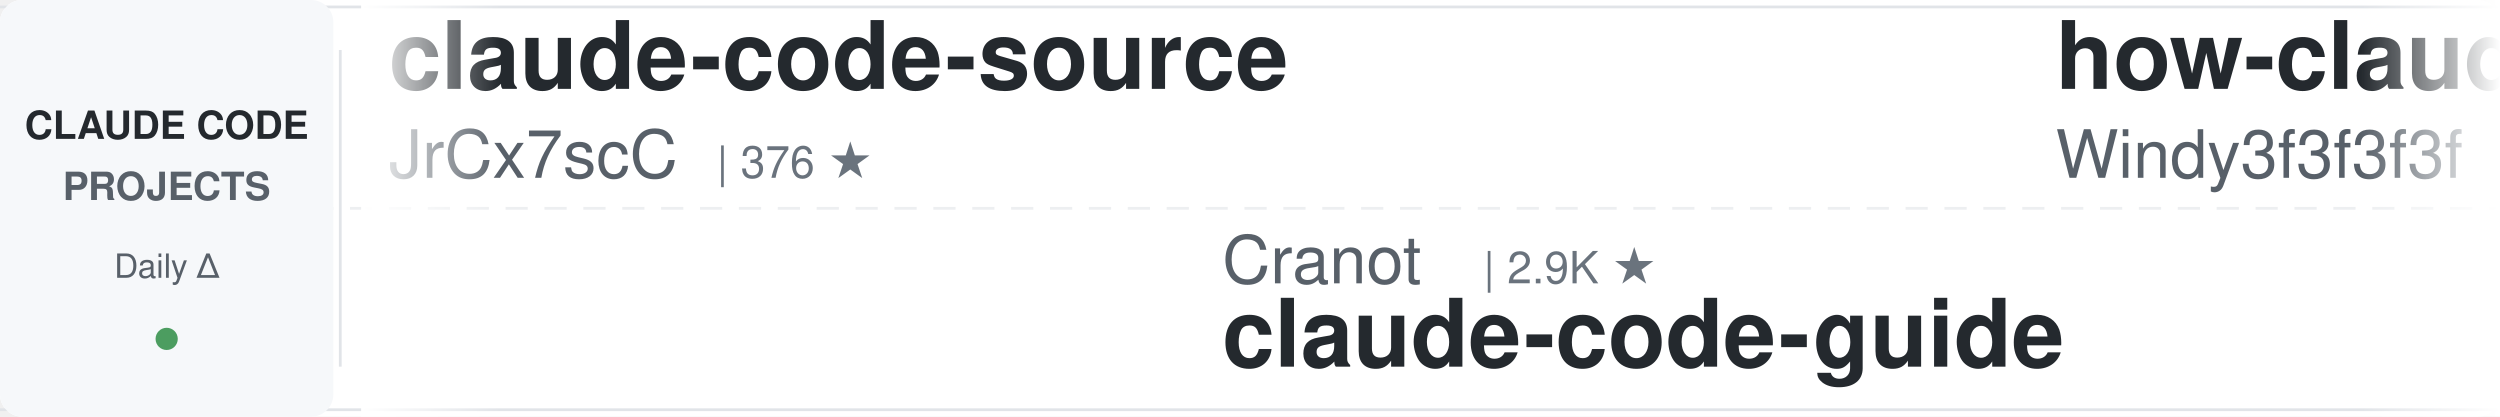
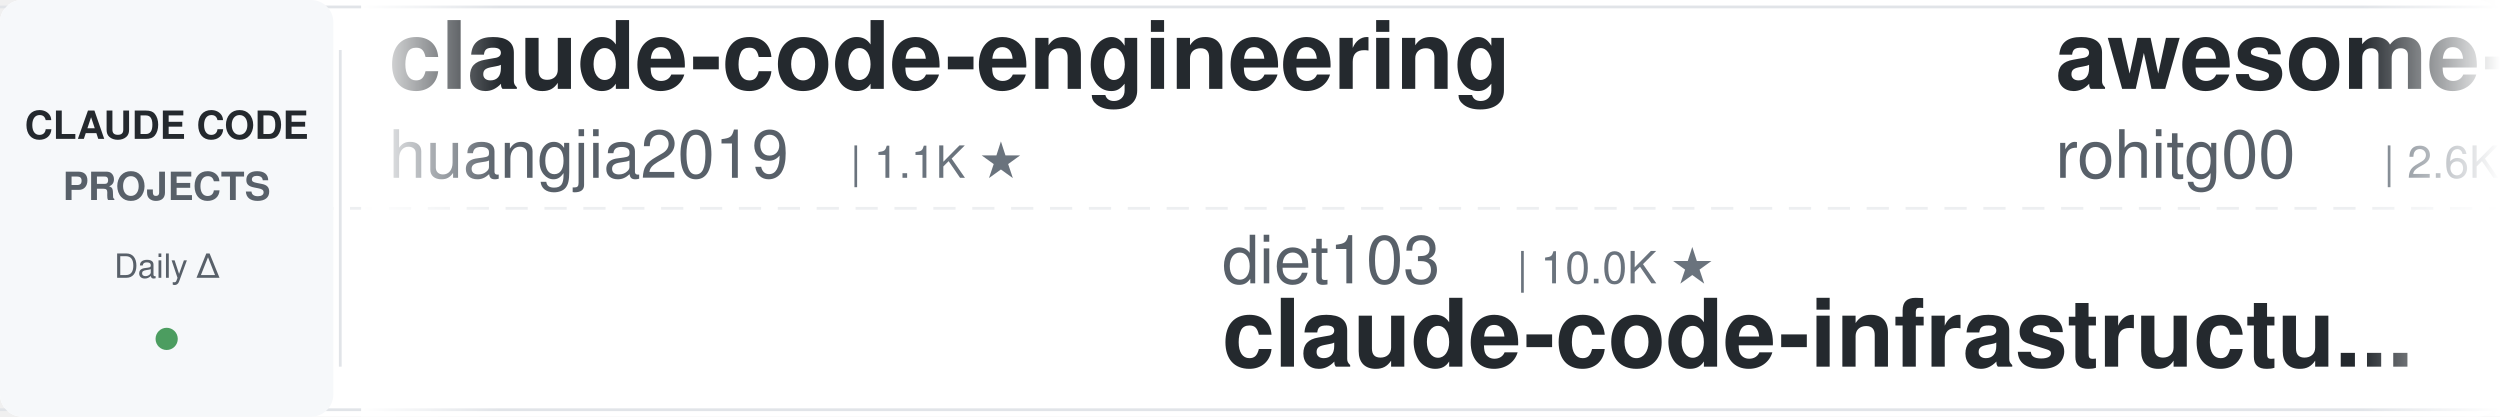
<svg xmlns="http://www.w3.org/2000/svg" width="900" height="150">
  <defs>
    <linearGradient id="leftFade" x1="0%" y1="0%" x2="100%" y2="0%">
      <stop offset="0%" style="stop-color:#ffffff;stop-opacity:1" />
      <stop offset="100%" style="stop-color:#ffffff;stop-opacity:0" />
    </linearGradient>
    <linearGradient id="rightFade" x1="0%" y1="0%" x2="100%" y2="0%">
      <stop offset="0%" style="stop-color:#ffffff;stop-opacity:0" />
      <stop offset="100%" style="stop-color:#ffffff;stop-opacity:1" />
    </linearGradient>
  </defs>
  <rect width="900" height="150" fill="#ffffff" rx="8" />
  <rect x="0" y="2" width="900" height="1" fill="#e1e4e8" />
  <rect x="0" y="147" width="900" height="1" fill="#e1e4e8" />
  <line x1="0" y1="75" x2="900" y2="75" stroke="#e1e4e8" stroke-width="1" stroke-dasharray="8 6" opacity="0.6" />
  <rect x="0" y="0" width="120" height="150" fill="#f6f8fa" rx="8" />
  <text x="60" y="50" font-family="-apple-system, BlinkMacSystemFont, 'Segoe UI', Helvetica, Arial, sans-serif" font-size="14" font-weight="600" fill="#24292e" text-anchor="middle">CLAUDE CODE</text>
  <text x="60" y="72" font-family="-apple-system, BlinkMacSystemFont, 'Segoe UI', Helvetica, Arial, sans-serif" font-size="14" font-weight="600" fill="#586069" text-anchor="middle">PROJECTS</text>
  <text x="60" y="100" font-family="-apple-system, BlinkMacSystemFont, 'Segoe UI', Helvetica, Arial, sans-serif" font-size="12" font-weight="500" fill="#586069" text-anchor="middle">Daily Δ</text>
  <circle cx="60" cy="122" r="4" fill="#22863a" opacity="0.8" />
  <rect x="122" y="18" width="1" height="114" fill="#e1e4e8" />
  <clipPath id="tickerClip">
    <rect x="130" y="0" width="770" height="150" />
  </clipPath>
  <g clip-path="url(#tickerClip)">
    <g id="tickerItems">
      <animateTransform attributeName="transform" attributeType="XML" type="translate" from="0 0" to="-3000 0" dur="54s" repeatCount="indefinite" />
      <g transform="translate(0, 0)">
-         <text x="140" y="32" font-family="-apple-system, BlinkMacSystemFont, 'Segoe UI', Helvetica, Arial, sans-serif" font-size="34" font-weight="600" fill="#24292e">claude-code-source</text>
-         <text x="140" y="64" font-family="-apple-system, BlinkMacSystemFont, 'Segoe UI', Helvetica, Arial, sans-serif" font-size="24" font-weight="400" fill="#586069">JrCx7scC</text>
-         <text x="258" y="64" font-family="-apple-system, BlinkMacSystemFont, 'Segoe UI', Helvetica, Arial, sans-serif" font-size="16" font-weight="500" fill="#6a737d">| 376 ★</text>
+         <text x="140" y="32" font-family="-apple-system, BlinkMacSystemFont, 'Segoe UI', Helvetica, Arial, sans-serif" font-size="34" font-weight="600" fill="#24292e">claude-code-engineering</text>
+         <text x="140" y="64" font-family="-apple-system, BlinkMacSystemFont, 'Segoe UI', Helvetica, Arial, sans-serif" font-size="24" font-weight="400" fill="#586069">huangjia2019</text>
+         <text x="306" y="64" font-family="-apple-system, BlinkMacSystemFont, 'Segoe UI', Helvetica, Arial, sans-serif" font-size="16" font-weight="500" fill="#6a737d">| 1.1K ★</text>
      </g>
      <g transform="translate(300, 0)">
-         <text x="140" y="102" font-family="-apple-system, BlinkMacSystemFont, 'Segoe UI', Helvetica, Arial, sans-serif" font-size="24" font-weight="400" fill="#586069">Cranot</text>
-         <text x="234" y="102" font-family="-apple-system, BlinkMacSystemFont, 'Segoe UI', Helvetica, Arial, sans-serif" font-size="16" font-weight="500" fill="#6a737d">| 2.9K ★</text>
-         <text x="140" y="132" font-family="-apple-system, BlinkMacSystemFont, 'Segoe UI', Helvetica, Arial, sans-serif" font-size="34" font-weight="600" fill="#24292e">claude-code-guide</text>
+         <text x="140" y="102" font-family="-apple-system, BlinkMacSystemFont, 'Segoe UI', Helvetica, Arial, sans-serif" font-size="24" font-weight="400" fill="#586069">diet103</text>
+         <text x="246" y="102" font-family="-apple-system, BlinkMacSystemFont, 'Segoe UI', Helvetica, Arial, sans-serif" font-size="16" font-weight="500" fill="#6a737d">| 10.0K ★</text>
+         <text x="140" y="132" font-family="-apple-system, BlinkMacSystemFont, 'Segoe UI', Helvetica, Arial, sans-serif" font-size="34" font-weight="600" fill="#24292e">claude-code-infrastructu...</text>
      </g>
      <g transform="translate(600, 0)">
-         <text x="140" y="32" font-family="-apple-system, BlinkMacSystemFont, 'Segoe UI', Helvetica, Arial, sans-serif" font-size="34" font-weight="600" fill="#24292e">how-claude-code-works</text>
-         <text x="140" y="64" font-family="-apple-system, BlinkMacSystemFont, 'Segoe UI', Helvetica, Arial, sans-serif" font-size="24" font-weight="400" fill="#586069">Windy3f3f3f3f</text>
-         <text x="318" y="64" font-family="-apple-system, BlinkMacSystemFont, 'Segoe UI', Helvetica, Arial, sans-serif" font-size="16" font-weight="500" fill="#6a737d">| 3.6K ★</text>
+         <text x="140" y="32" font-family="-apple-system, BlinkMacSystemFont, 'Segoe UI', Helvetica, Arial, sans-serif" font-size="34" font-weight="600" fill="#24292e">awesome-claude-code-tool...</text>
+         <text x="140" y="64" font-family="-apple-system, BlinkMacSystemFont, 'Segoe UI', Helvetica, Arial, sans-serif" font-size="24" font-weight="400" fill="#586069">rohitg00</text>
+         <text x="258" y="64" font-family="-apple-system, BlinkMacSystemFont, 'Segoe UI', Helvetica, Arial, sans-serif" font-size="16" font-weight="500" fill="#6a737d">| 2.6K ★</text>
      </g>
      <g transform="translate(900, 0)">
-         <text x="140" y="102" font-family="-apple-system, BlinkMacSystemFont, 'Segoe UI', Helvetica, Arial, sans-serif" font-size="24" font-weight="400" fill="#586069">repowise-dev</text>
-         <text x="306" y="102" font-family="-apple-system, BlinkMacSystemFont, 'Segoe UI', Helvetica, Arial, sans-serif" font-size="16" font-weight="500" fill="#6a737d">| 1.2K ★</text>
-         <text x="140" y="132" font-family="-apple-system, BlinkMacSystemFont, 'Segoe UI', Helvetica, Arial, sans-serif" font-size="34" font-weight="600" fill="#24292e">claude-code-prompts</text>
+         <text x="140" y="102" font-family="-apple-system, BlinkMacSystemFont, 'Segoe UI', Helvetica, Arial, sans-serif" font-size="24" font-weight="400" fill="#586069">VILA-Lab</text>
+         <text x="258" y="102" font-family="-apple-system, BlinkMacSystemFont, 'Segoe UI', Helvetica, Arial, sans-serif" font-size="16" font-weight="500" fill="#6a737d">| 2.1K ★</text>
+         <text x="140" y="132" font-family="-apple-system, BlinkMacSystemFont, 'Segoe UI', Helvetica, Arial, sans-serif" font-size="34" font-weight="600" fill="#24292e">Dive-into-Claude-Code</text>
      </g>
      <g transform="translate(1200, 0)">
-         <text x="140" y="32" font-family="-apple-system, BlinkMacSystemFont, 'Segoe UI', Helvetica, Arial, sans-serif" font-size="34" font-weight="600" fill="#24292e">claude-code-tips</text>
-         <text x="140" y="64" font-family="-apple-system, BlinkMacSystemFont, 'Segoe UI', Helvetica, Arial, sans-serif" font-size="24" font-weight="400" fill="#586069">ykdojo</text>
-         <text x="234" y="64" font-family="-apple-system, BlinkMacSystemFont, 'Segoe UI', Helvetica, Arial, sans-serif" font-size="16" font-weight="500" fill="#6a737d">| 10.1K ★</text>
+         <text x="140" y="32" font-family="-apple-system, BlinkMacSystemFont, 'Segoe UI', Helvetica, Arial, sans-serif" font-size="34" font-weight="600" fill="#24292e">claude-code-my-workflow</text>
+         <text x="140" y="64" font-family="-apple-system, BlinkMacSystemFont, 'Segoe UI', Helvetica, Arial, sans-serif" font-size="24" font-weight="400" fill="#586069">pedrohcgs</text>
+         <text x="270" y="64" font-family="-apple-system, BlinkMacSystemFont, 'Segoe UI', Helvetica, Arial, sans-serif" font-size="16" font-weight="500" fill="#6a737d">| 1.6K ★</text>
      </g>
      <g transform="translate(1500, 0)">
-         <text x="140" y="102" font-family="-apple-system, BlinkMacSystemFont, 'Segoe UI', Helvetica, Arial, sans-serif" font-size="24" font-weight="400" fill="#586069">Windy3f3f3f3f</text>
-         <text x="318" y="102" font-family="-apple-system, BlinkMacSystemFont, 'Segoe UI', Helvetica, Arial, sans-serif" font-size="16" font-weight="500" fill="#6a737d">| 2.7K ★</text>
-         <text x="140" y="132" font-family="-apple-system, BlinkMacSystemFont, 'Segoe UI', Helvetica, Arial, sans-serif" font-size="34" font-weight="600" fill="#24292e">claude-code-from-scratch</text>
+         <text x="140" y="102" font-family="-apple-system, BlinkMacSystemFont, 'Segoe UI', Helvetica, Arial, sans-serif" font-size="24" font-weight="400" fill="#586069">shanraisshan</text>
+         <text x="306" y="102" font-family="-apple-system, BlinkMacSystemFont, 'Segoe UI', Helvetica, Arial, sans-serif" font-size="16" font-weight="500" fill="#6a737d">| 66.0K ★</text>
+         <text x="140" y="132" font-family="-apple-system, BlinkMacSystemFont, 'Segoe UI', Helvetica, Arial, sans-serif" font-size="34" font-weight="600" fill="#24292e">claude-code-best-practic...</text>
      </g>
      <g transform="translate(1800, 0)">
-         <text x="140" y="32" font-family="-apple-system, BlinkMacSystemFont, 'Segoe UI', Helvetica, Arial, sans-serif" font-size="34" font-weight="600" fill="#24292e">learn-claude-code</text>
-         <text x="140" y="64" font-family="-apple-system, BlinkMacSystemFont, 'Segoe UI', Helvetica, Arial, sans-serif" font-size="24" font-weight="400" fill="#586069">shareAI-lab</text>
-         <text x="294" y="64" font-family="-apple-system, BlinkMacSystemFont, 'Segoe UI', Helvetica, Arial, sans-serif" font-size="16" font-weight="500" fill="#6a737d">| 77.0K ★</text>
+         <text x="140" y="32" font-family="-apple-system, BlinkMacSystemFont, 'Segoe UI', Helvetica, Arial, sans-serif" font-size="34" font-weight="600" fill="#24292e">claude-code-transcripts</text>
+         <text x="140" y="64" font-family="-apple-system, BlinkMacSystemFont, 'Segoe UI', Helvetica, Arial, sans-serif" font-size="24" font-weight="400" fill="#586069">simonw</text>
+         <text x="234" y="64" font-family="-apple-system, BlinkMacSystemFont, 'Segoe UI', Helvetica, Arial, sans-serif" font-size="16" font-weight="500" fill="#6a737d">| 1.7K ★</text>
      </g>
      <g transform="translate(2100, 0)">
-         <text x="140" y="102" font-family="-apple-system, BlinkMacSystemFont, 'Segoe UI', Helvetica, Arial, sans-serif" font-size="24" font-weight="400" fill="#586069">simonw</text>
-         <text x="234" y="102" font-family="-apple-system, BlinkMacSystemFont, 'Segoe UI', Helvetica, Arial, sans-serif" font-size="16" font-weight="500" fill="#6a737d">| 1.7K ★</text>
-         <text x="140" y="132" font-family="-apple-system, BlinkMacSystemFont, 'Segoe UI', Helvetica, Arial, sans-serif" font-size="34" font-weight="600" fill="#24292e">claude-code-transcripts</text>
+         <text x="140" y="102" font-family="-apple-system, BlinkMacSystemFont, 'Segoe UI', Helvetica, Arial, sans-serif" font-size="24" font-weight="400" fill="#586069">disler</text>
+         <text x="234" y="102" font-family="-apple-system, BlinkMacSystemFont, 'Segoe UI', Helvetica, Arial, sans-serif" font-size="16" font-weight="500" fill="#6a737d">| 3.9K ★</text>
+         <text x="140" y="132" font-family="-apple-system, BlinkMacSystemFont, 'Segoe UI', Helvetica, Arial, sans-serif" font-size="34" font-weight="600" fill="#24292e">claude-code-hooks-master...</text>
      </g>
      <g transform="translate(2400, 0)">
-         <text x="140" y="32" font-family="-apple-system, BlinkMacSystemFont, 'Segoe UI', Helvetica, Arial, sans-serif" font-size="34" font-weight="600" fill="#24292e">claude-code-source-build</text>
-         <text x="140" y="64" font-family="-apple-system, BlinkMacSystemFont, 'Segoe UI', Helvetica, Arial, sans-serif" font-size="24" font-weight="400" fill="#586069">andrew-kramer-inno</text>
-         <text x="378" y="64" font-family="-apple-system, BlinkMacSystemFont, 'Segoe UI', Helvetica, Arial, sans-serif" font-size="16" font-weight="500" fill="#6a737d">| 596 ★</text>
+         <text x="140" y="32" font-family="-apple-system, BlinkMacSystemFont, 'Segoe UI', Helvetica, Arial, sans-serif" font-size="34" font-weight="600" fill="#24292e">claude-code-video-toolki...</text>
+         <text x="140" y="64" font-family="-apple-system, BlinkMacSystemFont, 'Segoe UI', Helvetica, Arial, sans-serif" font-size="24" font-weight="400" fill="#586069">digitalsamba</text>
+         <text x="306" y="64" font-family="-apple-system, BlinkMacSystemFont, 'Segoe UI', Helvetica, Arial, sans-serif" font-size="16" font-weight="500" fill="#6a737d">| 2.1K ★</text>
      </g>
      <g transform="translate(2700, 0)">
-         <text x="140" y="102" font-family="-apple-system, BlinkMacSystemFont, 'Segoe UI', Helvetica, Arial, sans-serif" font-size="24" font-weight="400" fill="#586069">Yeachan-Heo</text>
-         <text x="294" y="102" font-family="-apple-system, BlinkMacSystemFont, 'Segoe UI', Helvetica, Arial, sans-serif" font-size="16" font-weight="500" fill="#6a737d">| 39.2K ★</text>
-         <text x="140" y="132" font-family="-apple-system, BlinkMacSystemFont, 'Segoe UI', Helvetica, Arial, sans-serif" font-size="34" font-weight="600" fill="#24292e">oh-my-claudecode</text>
+         <text x="140" y="102" font-family="-apple-system, BlinkMacSystemFont, 'Segoe UI', Helvetica, Arial, sans-serif" font-size="24" font-weight="400" fill="#586069">krusemediallc</text>
+         <text x="318" y="102" font-family="-apple-system, BlinkMacSystemFont, 'Segoe UI', Helvetica, Arial, sans-serif" font-size="16" font-weight="500" fill="#6a737d">| 1.5K ★</text>
+         <text x="140" y="132" font-family="-apple-system, BlinkMacSystemFont, 'Segoe UI', Helvetica, Arial, sans-serif" font-size="34" font-weight="600" fill="#24292e">arcads-claude-code</text>
      </g>
      <g transform="translate(3000, 0)">
-         <text x="140" y="32" font-family="-apple-system, BlinkMacSystemFont, 'Segoe UI', Helvetica, Arial, sans-serif" font-size="34" font-weight="600" fill="#24292e">claude-code-source</text>
-         <text x="140" y="64" font-family="-apple-system, BlinkMacSystemFont, 'Segoe UI', Helvetica, Arial, sans-serif" font-size="24" font-weight="400" fill="#586069">JrCx7scC</text>
-         <text x="258" y="64" font-family="-apple-system, BlinkMacSystemFont, 'Segoe UI', Helvetica, Arial, sans-serif" font-size="16" font-weight="500" fill="#6a737d">| 376 ★</text>
+         <text x="140" y="32" font-family="-apple-system, BlinkMacSystemFont, 'Segoe UI', Helvetica, Arial, sans-serif" font-size="34" font-weight="600" fill="#24292e">claude-code-engineering</text>
+         <text x="140" y="64" font-family="-apple-system, BlinkMacSystemFont, 'Segoe UI', Helvetica, Arial, sans-serif" font-size="24" font-weight="400" fill="#586069">huangjia2019</text>
+         <text x="306" y="64" font-family="-apple-system, BlinkMacSystemFont, 'Segoe UI', Helvetica, Arial, sans-serif" font-size="16" font-weight="500" fill="#6a737d">| 1.1K ★</text>
      </g>
      <g transform="translate(3300, 0)">
-         <text x="140" y="102" font-family="-apple-system, BlinkMacSystemFont, 'Segoe UI', Helvetica, Arial, sans-serif" font-size="24" font-weight="400" fill="#586069">Cranot</text>
-         <text x="234" y="102" font-family="-apple-system, BlinkMacSystemFont, 'Segoe UI', Helvetica, Arial, sans-serif" font-size="16" font-weight="500" fill="#6a737d">| 2.9K ★</text>
-         <text x="140" y="132" font-family="-apple-system, BlinkMacSystemFont, 'Segoe UI', Helvetica, Arial, sans-serif" font-size="34" font-weight="600" fill="#24292e">claude-code-guide</text>
+         <text x="140" y="102" font-family="-apple-system, BlinkMacSystemFont, 'Segoe UI', Helvetica, Arial, sans-serif" font-size="24" font-weight="400" fill="#586069">diet103</text>
+         <text x="246" y="102" font-family="-apple-system, BlinkMacSystemFont, 'Segoe UI', Helvetica, Arial, sans-serif" font-size="16" font-weight="500" fill="#6a737d">| 10.0K ★</text>
+         <text x="140" y="132" font-family="-apple-system, BlinkMacSystemFont, 'Segoe UI', Helvetica, Arial, sans-serif" font-size="34" font-weight="600" fill="#24292e">claude-code-infrastructu...</text>
      </g>
      <g transform="translate(3600, 0)">
-         <text x="140" y="32" font-family="-apple-system, BlinkMacSystemFont, 'Segoe UI', Helvetica, Arial, sans-serif" font-size="34" font-weight="600" fill="#24292e">how-claude-code-works</text>
-         <text x="140" y="64" font-family="-apple-system, BlinkMacSystemFont, 'Segoe UI', Helvetica, Arial, sans-serif" font-size="24" font-weight="400" fill="#586069">Windy3f3f3f3f</text>
-         <text x="318" y="64" font-family="-apple-system, BlinkMacSystemFont, 'Segoe UI', Helvetica, Arial, sans-serif" font-size="16" font-weight="500" fill="#6a737d">| 3.6K ★</text>
+         <text x="140" y="32" font-family="-apple-system, BlinkMacSystemFont, 'Segoe UI', Helvetica, Arial, sans-serif" font-size="34" font-weight="600" fill="#24292e">awesome-claude-code-tool...</text>
+         <text x="140" y="64" font-family="-apple-system, BlinkMacSystemFont, 'Segoe UI', Helvetica, Arial, sans-serif" font-size="24" font-weight="400" fill="#586069">rohitg00</text>
+         <text x="258" y="64" font-family="-apple-system, BlinkMacSystemFont, 'Segoe UI', Helvetica, Arial, sans-serif" font-size="16" font-weight="500" fill="#6a737d">| 2.6K ★</text>
      </g>
      <g transform="translate(3900, 0)">
-         <text x="140" y="102" font-family="-apple-system, BlinkMacSystemFont, 'Segoe UI', Helvetica, Arial, sans-serif" font-size="24" font-weight="400" fill="#586069">repowise-dev</text>
-         <text x="306" y="102" font-family="-apple-system, BlinkMacSystemFont, 'Segoe UI', Helvetica, Arial, sans-serif" font-size="16" font-weight="500" fill="#6a737d">| 1.2K ★</text>
-         <text x="140" y="132" font-family="-apple-system, BlinkMacSystemFont, 'Segoe UI', Helvetica, Arial, sans-serif" font-size="34" font-weight="600" fill="#24292e">claude-code-prompts</text>
+         <text x="140" y="102" font-family="-apple-system, BlinkMacSystemFont, 'Segoe UI', Helvetica, Arial, sans-serif" font-size="24" font-weight="400" fill="#586069">VILA-Lab</text>
+         <text x="258" y="102" font-family="-apple-system, BlinkMacSystemFont, 'Segoe UI', Helvetica, Arial, sans-serif" font-size="16" font-weight="500" fill="#6a737d">| 2.1K ★</text>
+         <text x="140" y="132" font-family="-apple-system, BlinkMacSystemFont, 'Segoe UI', Helvetica, Arial, sans-serif" font-size="34" font-weight="600" fill="#24292e">Dive-into-Claude-Code</text>
      </g>
    </g>
  </g>
  <rect x="130" y="0" width="50" height="150" fill="url(#leftFade)" />
  <rect x="850" y="0" width="50" height="150" fill="url(#rightFade)" />
</svg>
